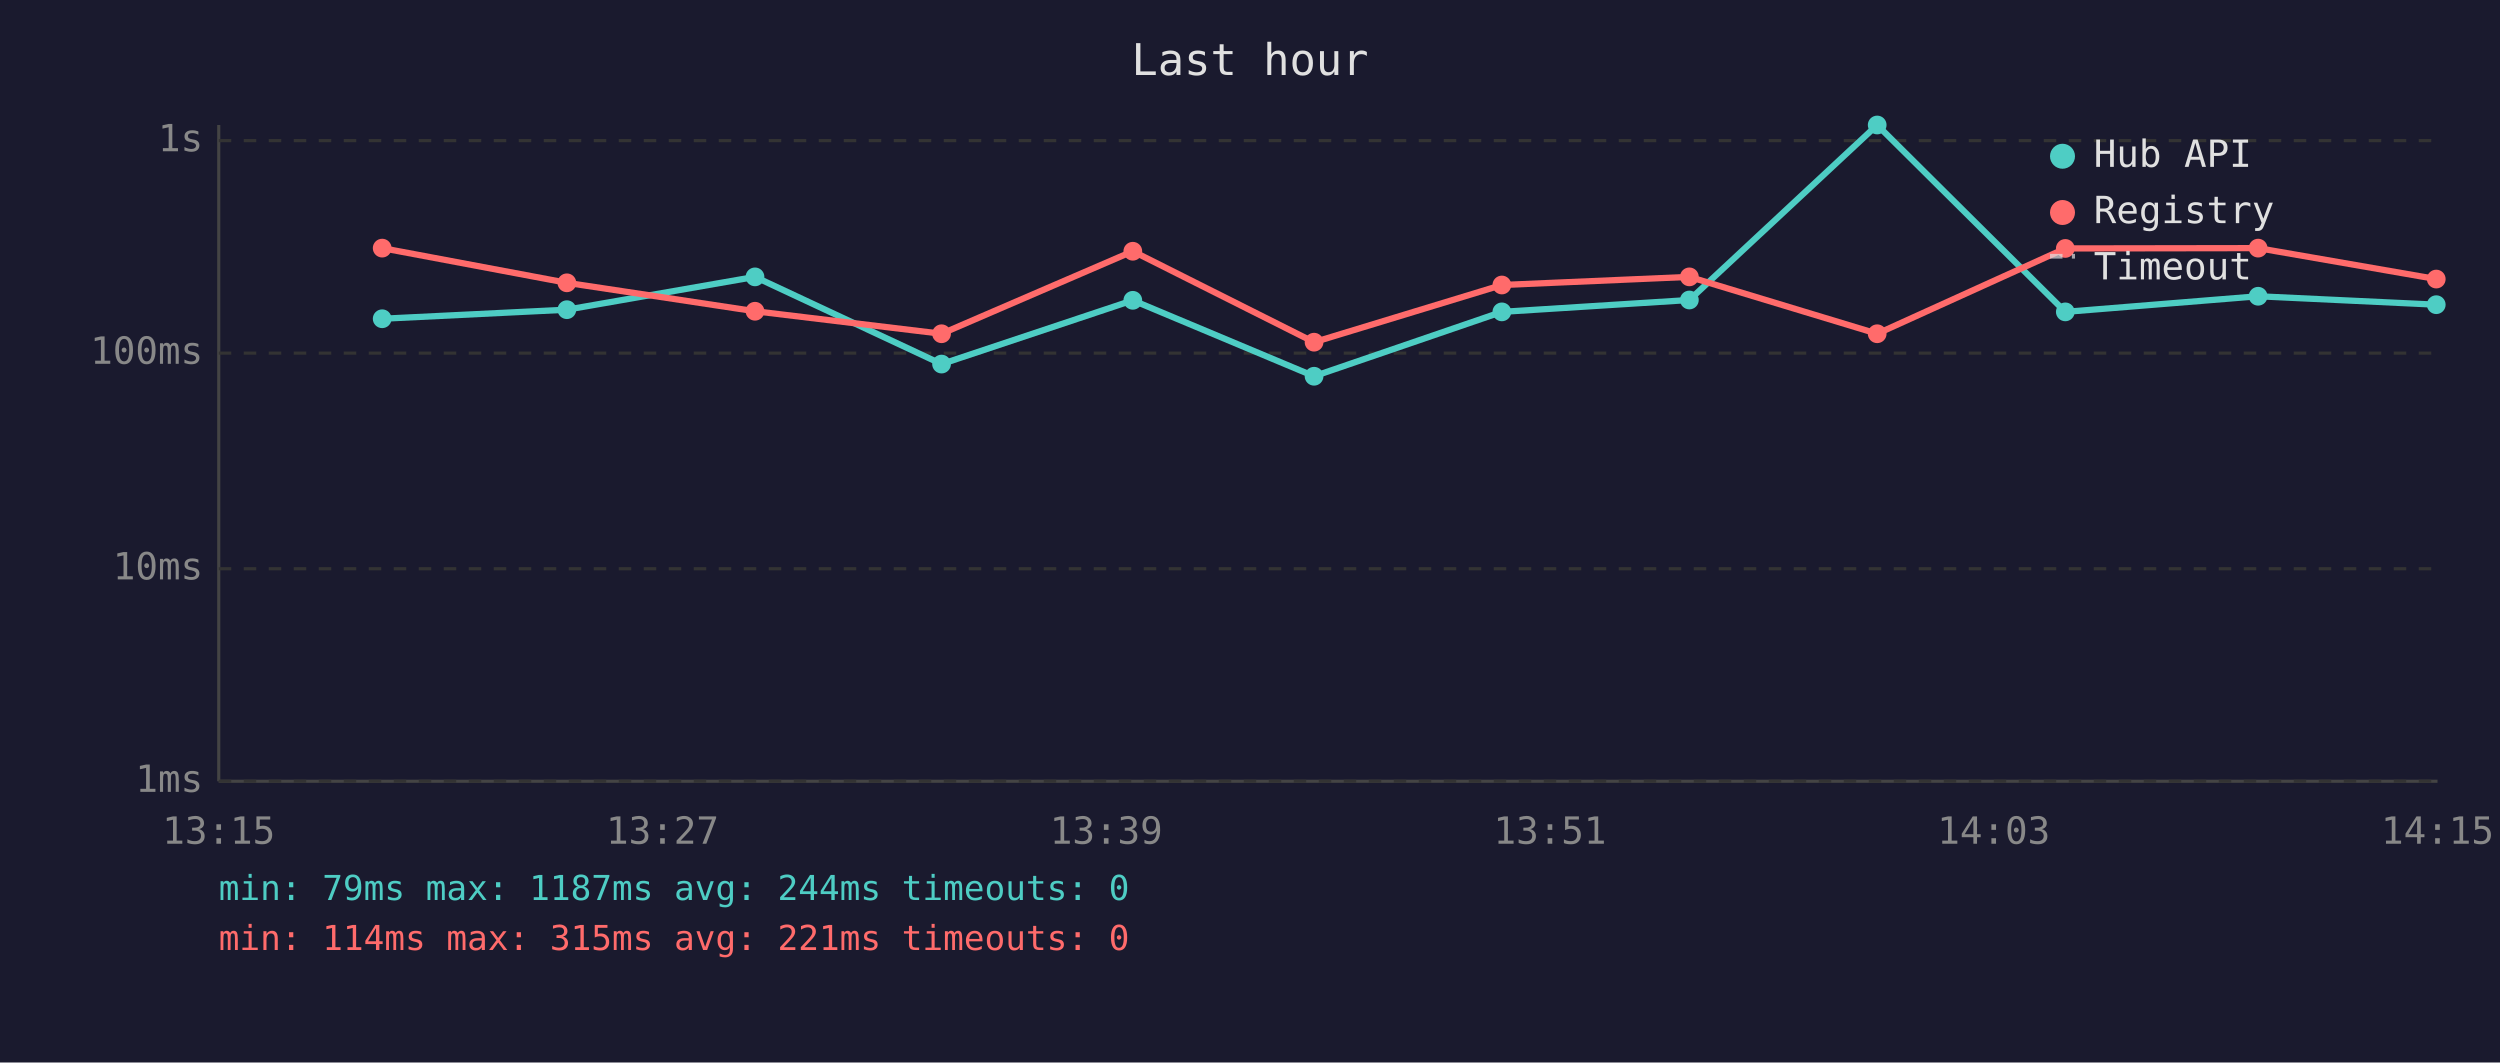
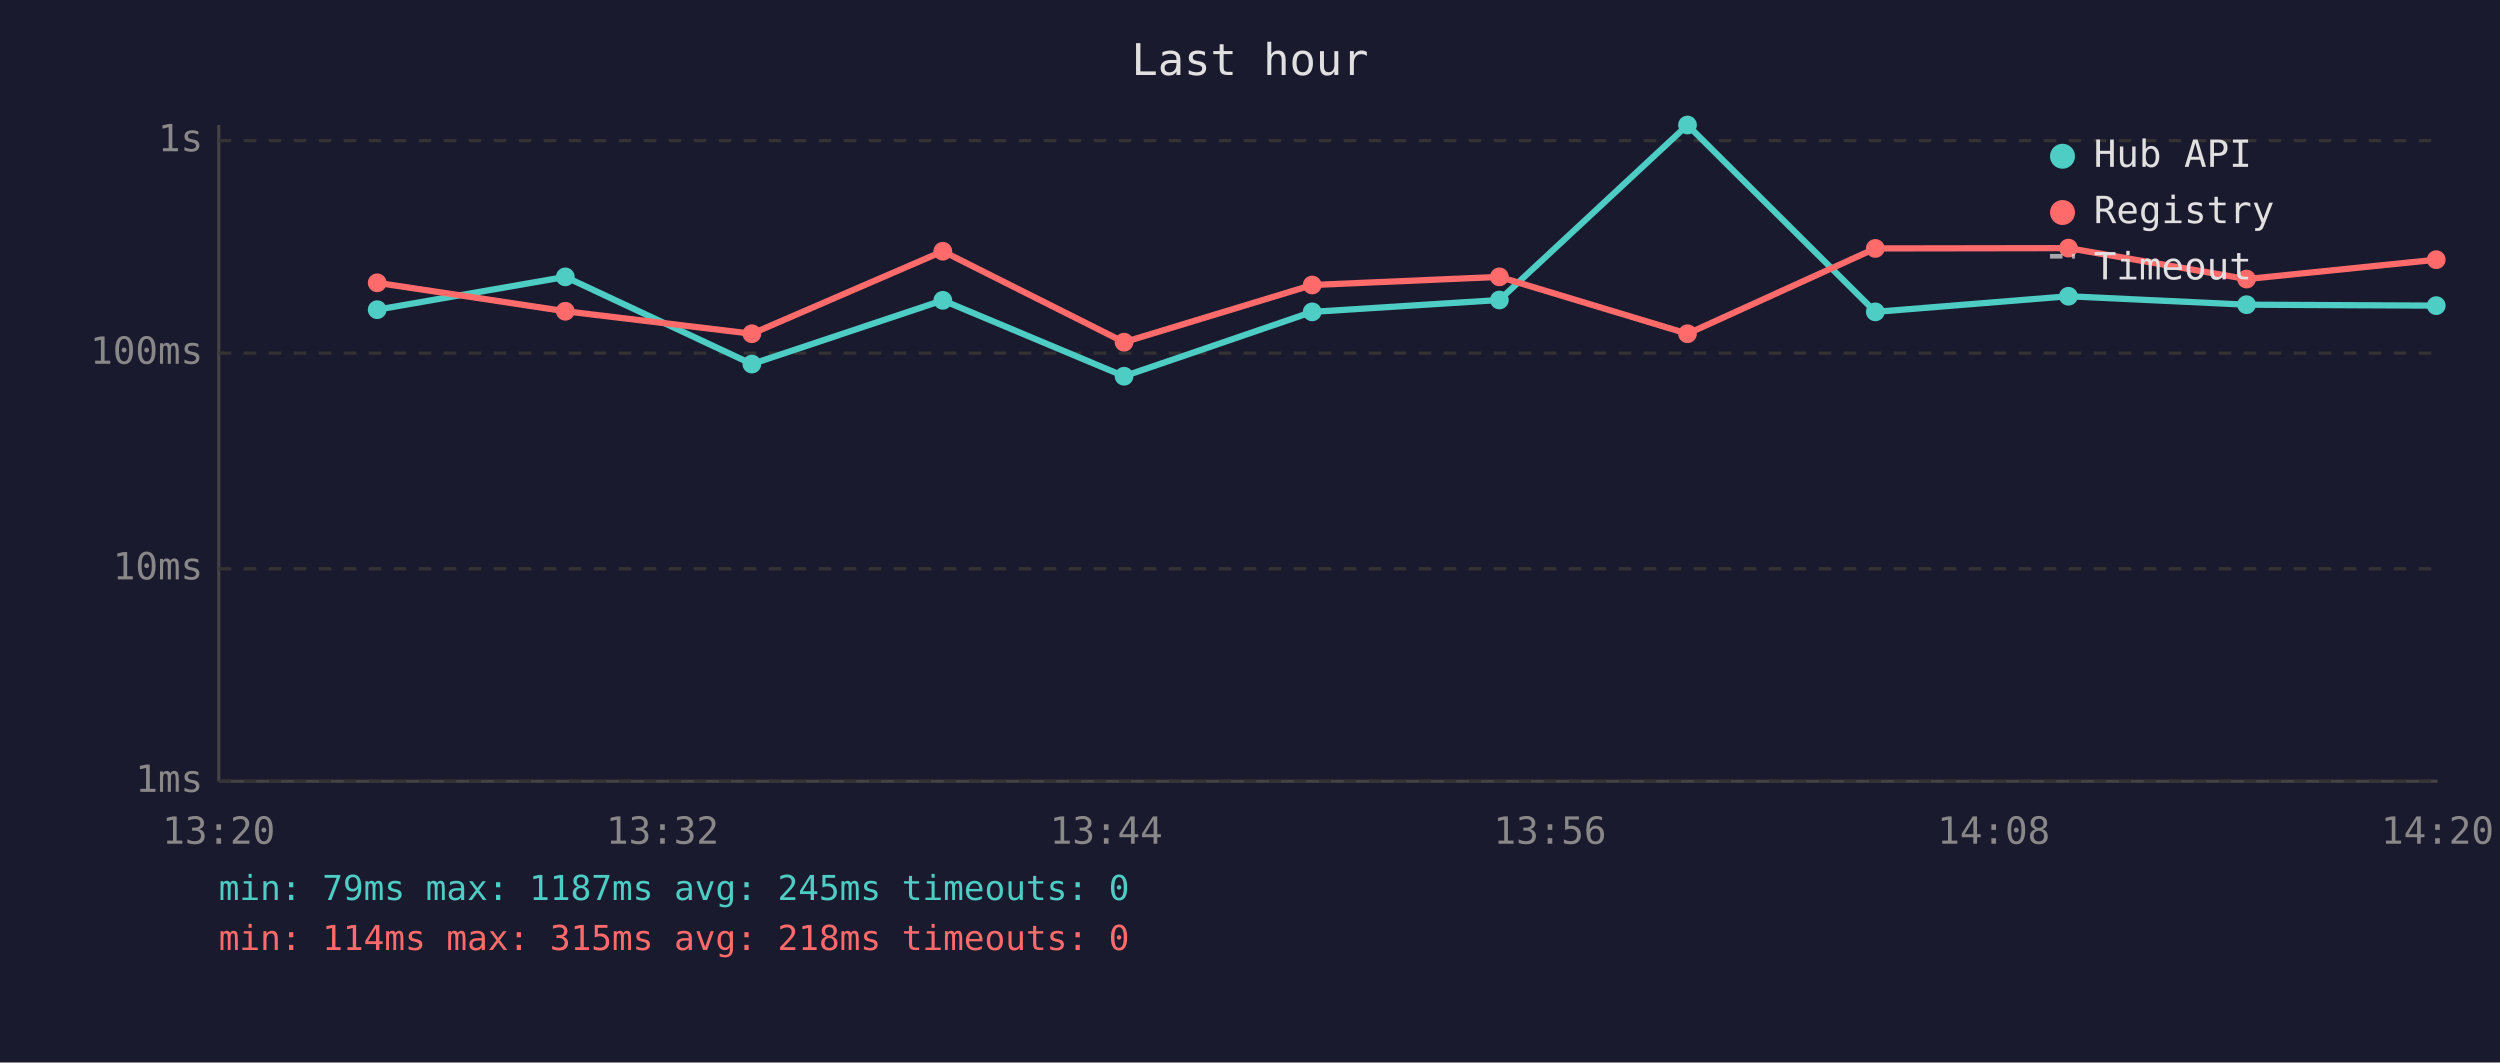
<svg xmlns="http://www.w3.org/2000/svg" viewBox="0 0 800 340" font-family="monospace" font-size="12">
  <rect width="800" height="340" fill="#1a1a2e" />
  <text x="400" y="24" fill="#e0e0e0" font-size="14" text-anchor="middle">Last hour</text>
  <line x1="70" y1="40" x2="70" y2="250" stroke="#444" stroke-width="1" />
  <line x1="70" y1="250" x2="780" y2="250" stroke="#444" stroke-width="1" />
  <line x1="70" y1="250" x2="780" y2="250" stroke="#333" stroke-width="1" stroke-dasharray="4" />
  <text x="65" y="250" fill="#888" text-anchor="end" dominant-baseline="middle">1ms</text>
  <line x1="70" y1="182" x2="780" y2="182" stroke="#333" stroke-width="1" stroke-dasharray="4" />
  <text x="65" y="182" fill="#888" text-anchor="end" dominant-baseline="middle">10ms</text>
  <line x1="70" y1="113" x2="780" y2="113" stroke="#333" stroke-width="1" stroke-dasharray="4" />
  <text x="65" y="113" fill="#888" text-anchor="end" dominant-baseline="middle">100ms</text>
  <line x1="70" y1="45" x2="780" y2="45" stroke="#333" stroke-width="1" stroke-dasharray="4" />
  <text x="65" y="45" fill="#888" text-anchor="end" dominant-baseline="middle">1s</text>
-   <text x="70" y="270" fill="#888" text-anchor="middle">13:15</text>
-   <text x="212" y="270" fill="#888" text-anchor="middle">13:27</text>
-   <text x="354" y="270" fill="#888" text-anchor="middle">13:39</text>
-   <text x="496" y="270" fill="#888" text-anchor="middle">13:51</text>
-   <text x="638" y="270" fill="#888" text-anchor="middle">14:03</text>
-   <text x="780" y="270" fill="#888" text-anchor="middle">14:15</text>
-   <polyline points="122.3,102.0 181.4,99.1 241.6,88.6 301.3,116.5 362.5,96.1 420.5,120.4 480.6,99.8 540.6,96.0 600.7,40.0 660.9,99.8 722.6,94.8 779.6,97.5" fill="none" stroke="#4ecdc4" stroke-width="2" opacity="1" />
-   <circle cx="122.3" cy="102.0" r="3" fill="#4ecdc4" />
-   <circle cx="181.4" cy="99.1" r="3" fill="#4ecdc4" />
-   <circle cx="241.6" cy="88.6" r="3" fill="#4ecdc4" />
-   <circle cx="301.3" cy="116.5" r="3" fill="#4ecdc4" />
-   <circle cx="362.5" cy="96.1" r="3" fill="#4ecdc4" />
-   <circle cx="420.5" cy="120.4" r="3" fill="#4ecdc4" />
-   <circle cx="480.6" cy="99.8" r="3" fill="#4ecdc4" />
-   <circle cx="540.6" cy="96.0" r="3" fill="#4ecdc4" />
-   <circle cx="600.7" cy="40.0" r="3" fill="#4ecdc4" />
-   <circle cx="660.9" cy="99.8" r="3" fill="#4ecdc4" />
-   <circle cx="722.6" cy="94.8" r="3" fill="#4ecdc4" />
-   <circle cx="779.6" cy="97.5" r="3" fill="#4ecdc4" />
-   <polyline points="122.3,79.4 181.4,90.5 241.6,99.6 301.3,106.8 362.5,80.4 420.5,109.5 480.6,91.2 540.6,88.6 600.7,106.8 660.9,79.5 722.6,79.4 779.6,89.3" fill="none" stroke="#ff6b6b" stroke-width="2" opacity="1" />
-   <circle cx="122.3" cy="79.4" r="3" fill="#ff6b6b" />
-   <circle cx="181.4" cy="90.5" r="3" fill="#ff6b6b" />
-   <circle cx="241.6" cy="99.6" r="3" fill="#ff6b6b" />
-   <circle cx="301.3" cy="106.8" r="3" fill="#ff6b6b" />
-   <circle cx="362.5" cy="80.4" r="3" fill="#ff6b6b" />
-   <circle cx="420.5" cy="109.5" r="3" fill="#ff6b6b" />
-   <circle cx="480.6" cy="91.2" r="3" fill="#ff6b6b" />
-   <circle cx="540.6" cy="88.6" r="3" fill="#ff6b6b" />
-   <circle cx="600.7" cy="106.8" r="3" fill="#ff6b6b" />
-   <circle cx="660.9" cy="79.5" r="3" fill="#ff6b6b" />
-   <circle cx="722.6" cy="79.4" r="3" fill="#ff6b6b" />
-   <circle cx="779.6" cy="89.3" r="3" fill="#ff6b6b" />
+   <text x="70" y="270" fill="#888" text-anchor="middle">13:20</text>
+   <text x="212" y="270" fill="#888" text-anchor="middle">13:32</text>
+   <text x="354" y="270" fill="#888" text-anchor="middle">13:44</text>
+   <text x="496" y="270" fill="#888" text-anchor="middle">13:56</text>
+   <text x="638" y="270" fill="#888" text-anchor="middle">14:08</text>
+   <text x="780" y="270" fill="#888" text-anchor="middle">14:20</text>
+   <polyline points="120.7,99.1 180.9,88.6 240.6,116.5 301.7,96.1 359.7,120.4 419.9,99.8 479.8,96.0 540.0,40.0 600.1,99.8 661.9,94.8 718.9,97.5 779.6,97.8" fill="none" stroke="#4ecdc4" stroke-width="2" opacity="1" />
+   <circle cx="120.7" cy="99.1" r="3" fill="#4ecdc4" />
+   <circle cx="180.9" cy="88.6" r="3" fill="#4ecdc4" />
+   <circle cx="240.6" cy="116.5" r="3" fill="#4ecdc4" />
+   <circle cx="301.7" cy="96.1" r="3" fill="#4ecdc4" />
+   <circle cx="359.7" cy="120.4" r="3" fill="#4ecdc4" />
+   <circle cx="419.9" cy="99.8" r="3" fill="#4ecdc4" />
+   <circle cx="479.8" cy="96.0" r="3" fill="#4ecdc4" />
+   <circle cx="540.0" cy="40.0" r="3" fill="#4ecdc4" />
+   <circle cx="600.1" cy="99.8" r="3" fill="#4ecdc4" />
+   <circle cx="661.9" cy="94.8" r="3" fill="#4ecdc4" />
+   <circle cx="718.9" cy="97.5" r="3" fill="#4ecdc4" />
+   <circle cx="779.6" cy="97.8" r="3" fill="#4ecdc4" />
+   <polyline points="120.7,90.5 180.9,99.6 240.6,106.8 301.7,80.4 359.7,109.5 419.9,91.2 479.8,88.6 540.0,106.8 600.1,79.5 661.9,79.4 718.9,89.3 779.6,83.1" fill="none" stroke="#ff6b6b" stroke-width="2" opacity="1" />
+   <circle cx="120.7" cy="90.5" r="3" fill="#ff6b6b" />
+   <circle cx="180.9" cy="99.6" r="3" fill="#ff6b6b" />
+   <circle cx="240.6" cy="106.8" r="3" fill="#ff6b6b" />
+   <circle cx="301.7" cy="80.4" r="3" fill="#ff6b6b" />
+   <circle cx="359.7" cy="109.5" r="3" fill="#ff6b6b" />
+   <circle cx="419.9" cy="91.2" r="3" fill="#ff6b6b" />
+   <circle cx="479.8" cy="88.6" r="3" fill="#ff6b6b" />
+   <circle cx="540.0" cy="106.8" r="3" fill="#ff6b6b" />
+   <circle cx="600.1" cy="79.5" r="3" fill="#ff6b6b" />
+   <circle cx="661.9" cy="79.4" r="3" fill="#ff6b6b" />
+   <circle cx="718.9" cy="89.3" r="3" fill="#ff6b6b" />
+   <circle cx="779.6" cy="83.1" r="3" fill="#ff6b6b" />
  <circle cx="660" cy="50" r="4" fill="#4ecdc4" />
  <text x="670" y="50" fill="#e0e0e0" dominant-baseline="middle">Hub API</text>
  <circle cx="660" cy="68" r="4" fill="#ff6b6b" />
  <text x="670" y="68" fill="#e0e0e0" dominant-baseline="middle">Registry</text>
  <line x1="656" y1="82" x2="664" y2="82" stroke="#e0e0e0" stroke-width="1.5" stroke-dasharray="4,3" opacity="0.7" />
  <text x="670" y="86" fill="#e0e0e0" dominant-baseline="middle">Timeout</text>
-   <text x="70" y="288" fill="#4ecdc4" font-size="11">min: 79ms  max: 1187ms  avg: 244ms  timeouts: 0</text>
-   <text x="70" y="304" fill="#ff6b6b" font-size="11">min: 114ms  max: 315ms  avg: 221ms  timeouts: 0</text>
+   <text x="70" y="288" fill="#4ecdc4" font-size="11">min: 79ms  max: 1187ms  avg: 245ms  timeouts: 0</text>
+   <text x="70" y="304" fill="#ff6b6b" font-size="11">min: 114ms  max: 315ms  avg: 218ms  timeouts: 0</text>
</svg>
